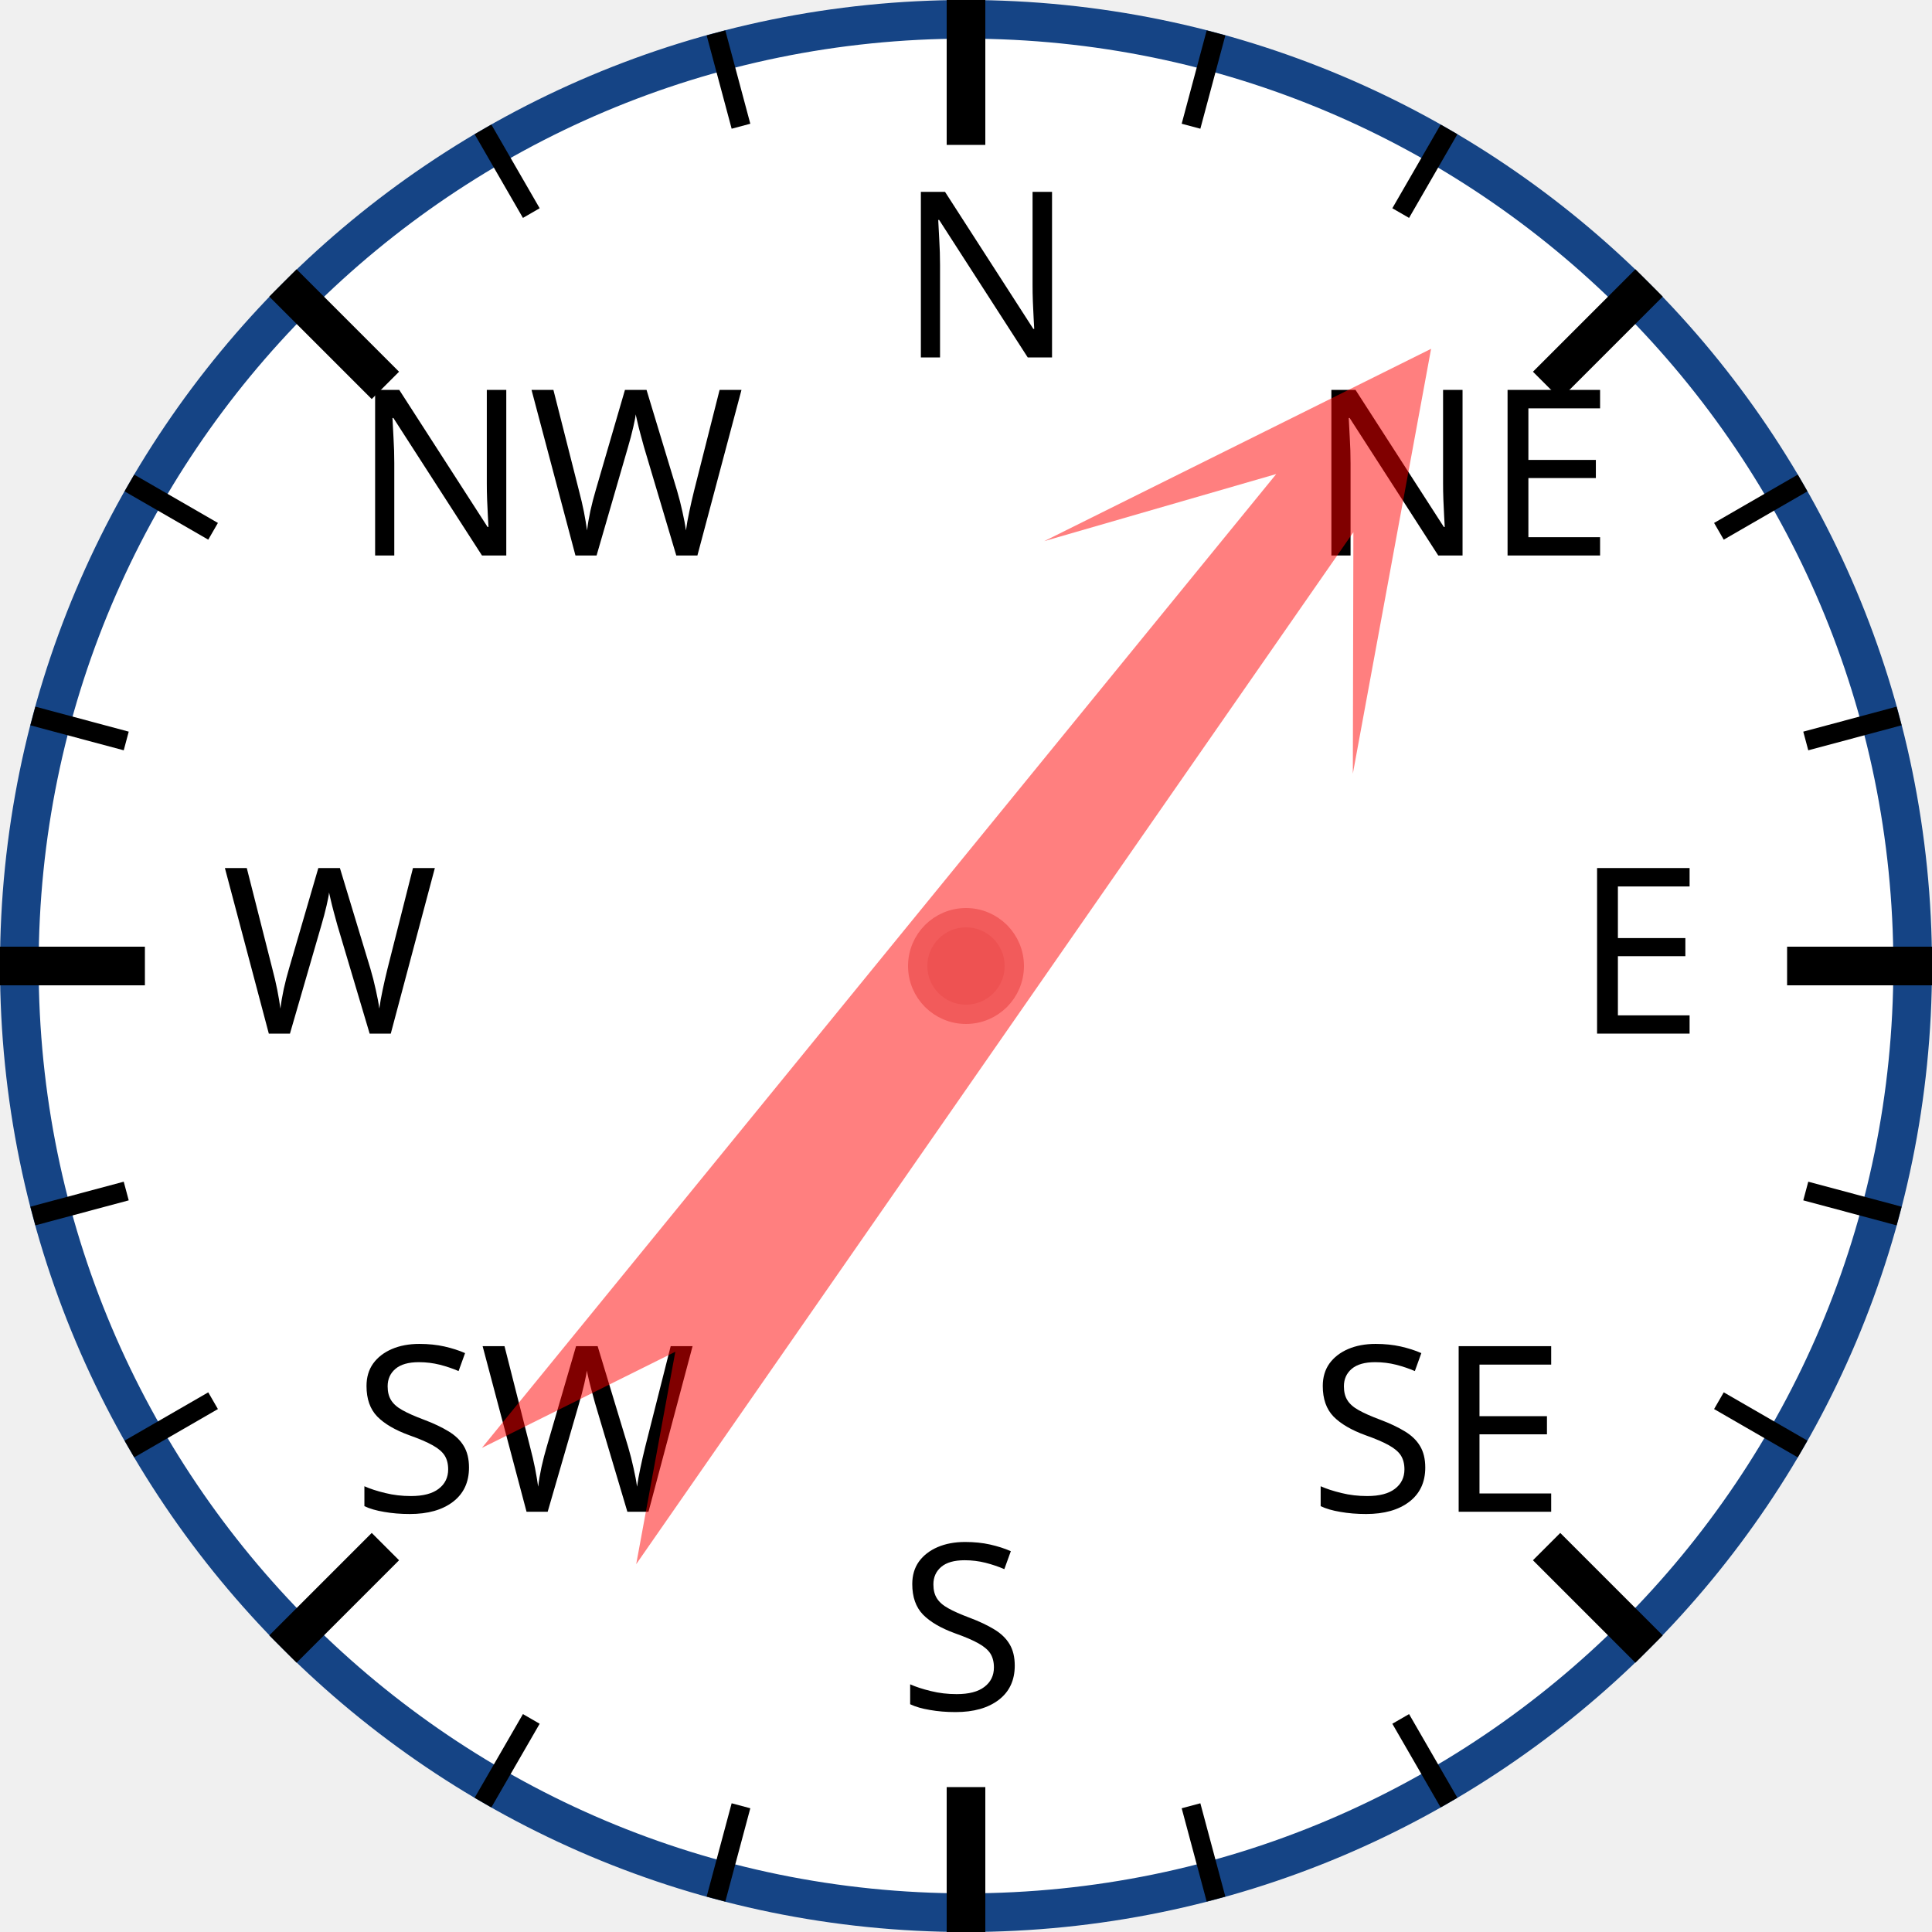
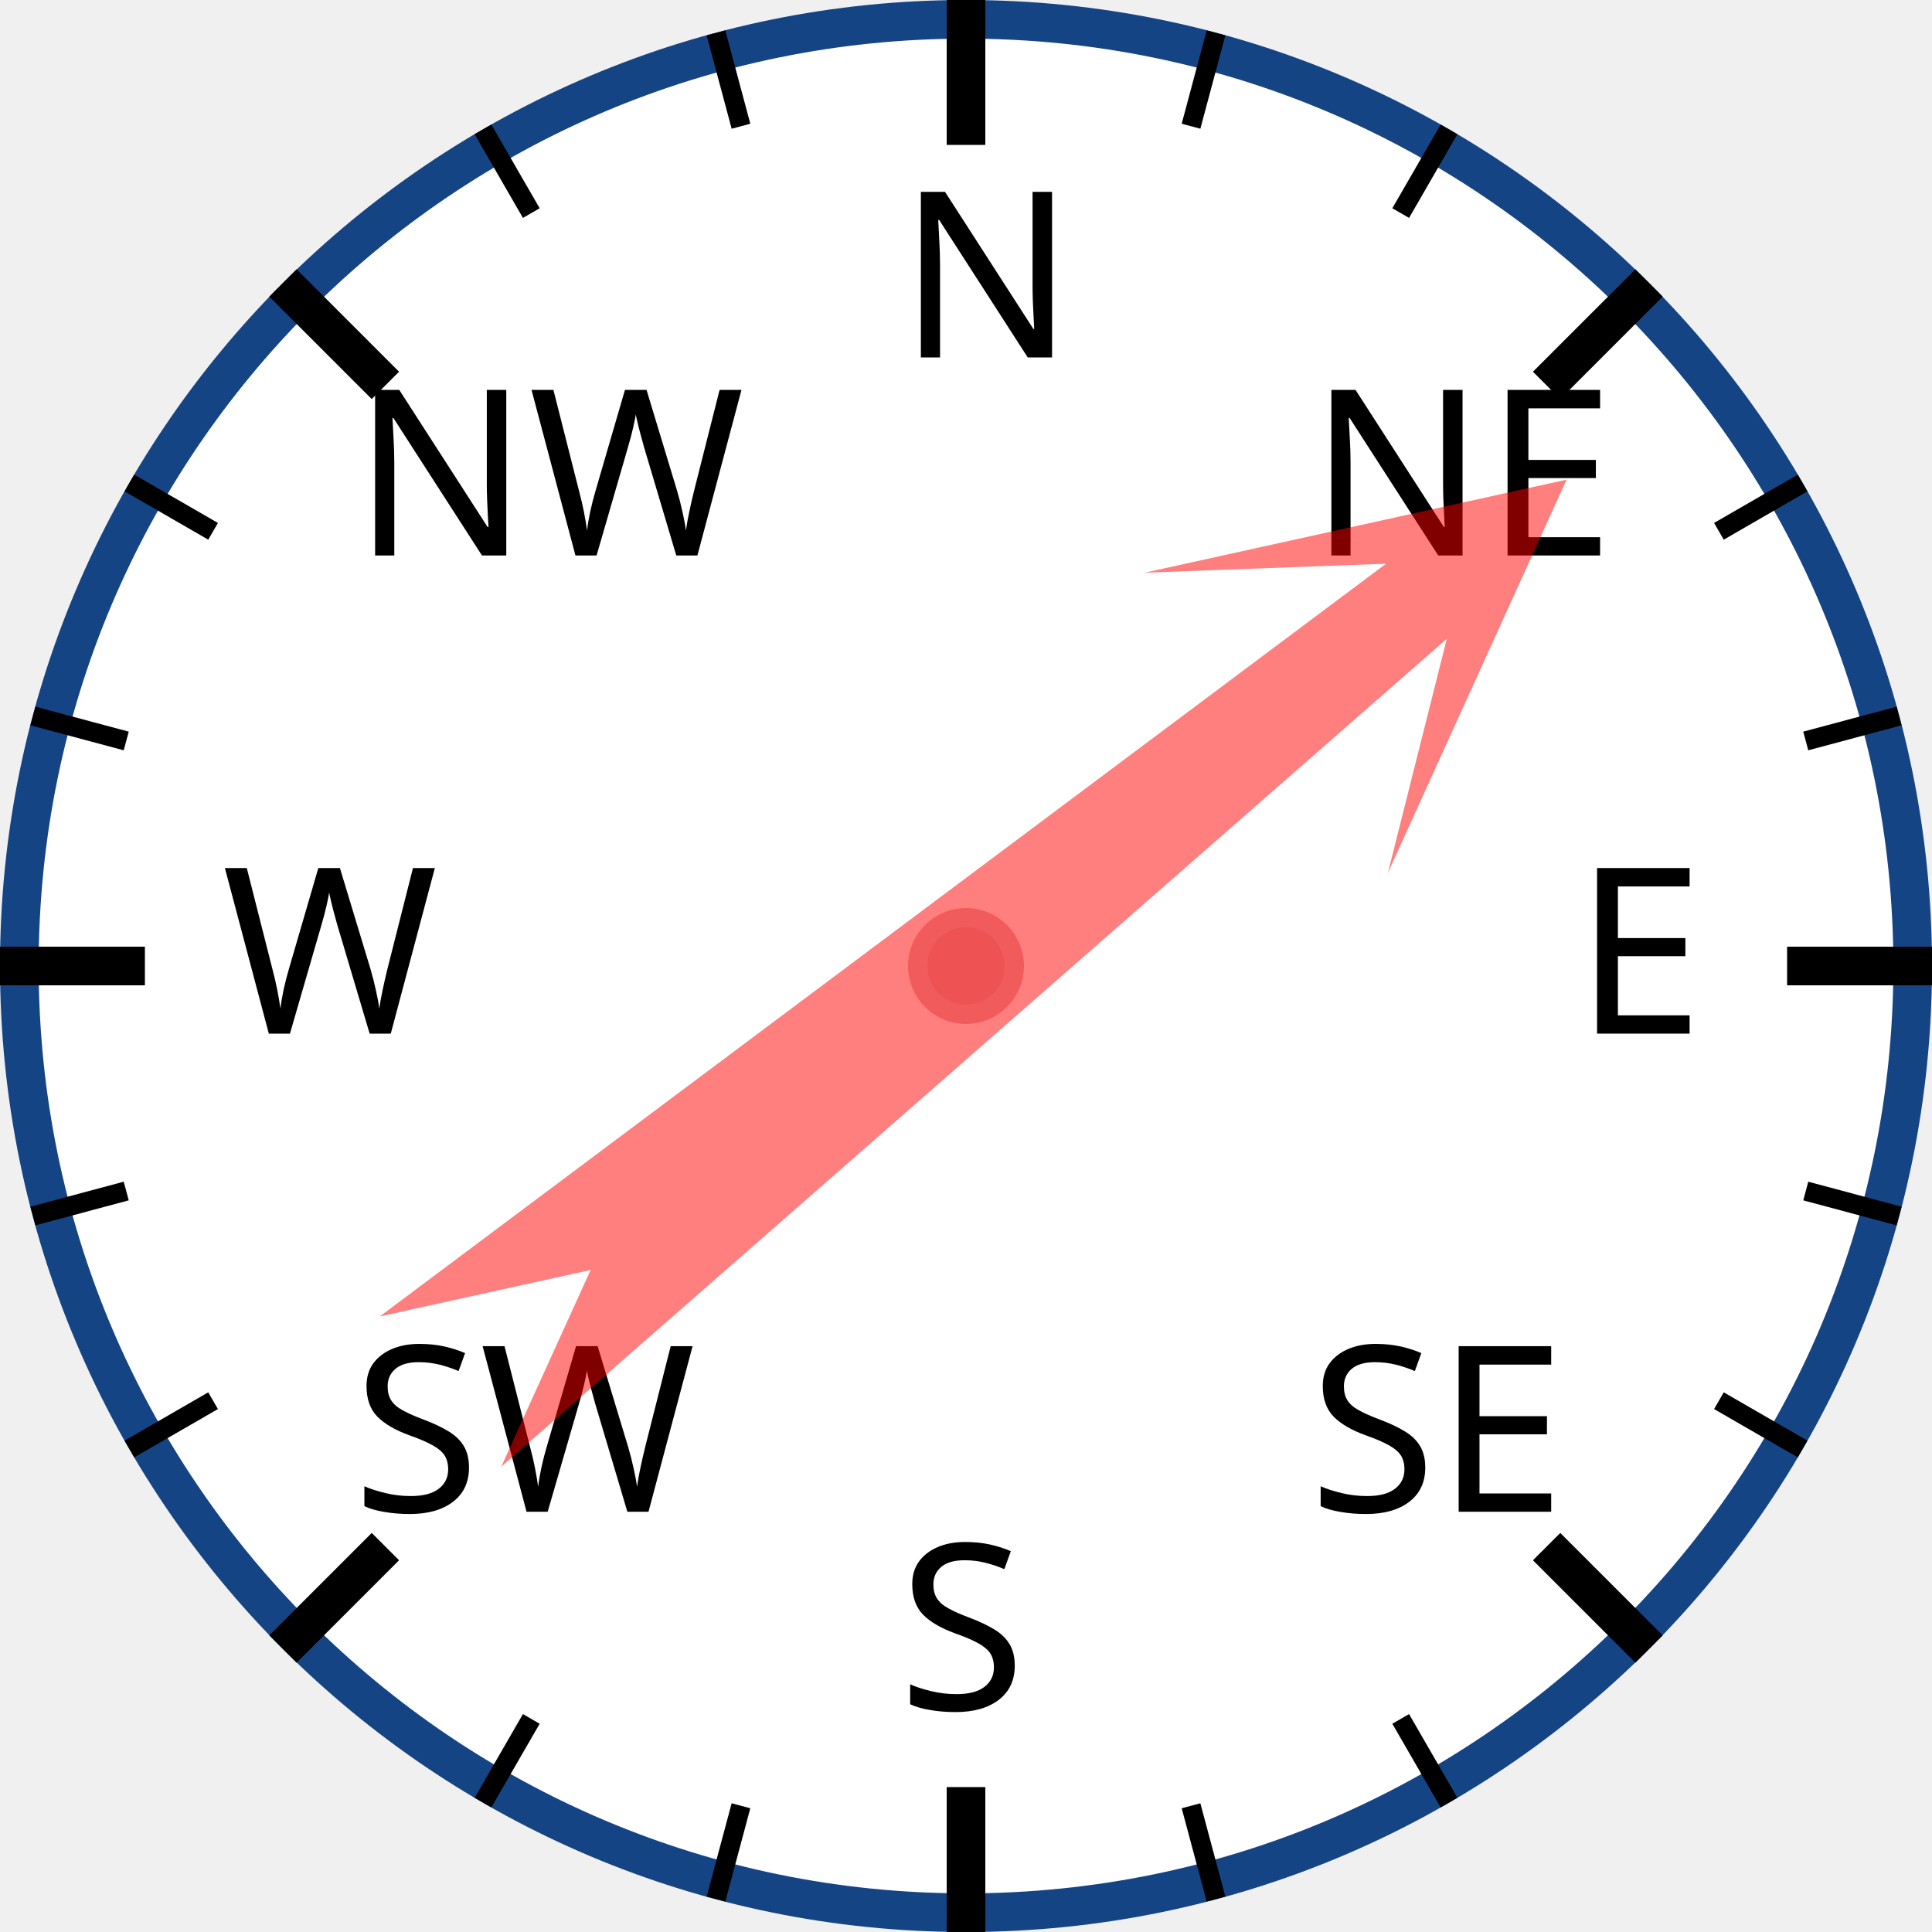
<svg xmlns="http://www.w3.org/2000/svg" width="120px" height="120px" viewBox="0 0 200 200">
  <circle cx="100" cy="100" r="98" style="fill: white; stroke: #154485; stroke-width: 4;" />
  <text x="93.0" y="37.0" style="font-family: sans-serif; font-size: 18pt;">N</text>
  <line x1="100.0" y1="0.0" x2="100.0" y2="15.0" style="stroke: black; stroke-width: 4;" />
  <line x1="74.118" y1="3.407" x2="76.706" y2="13.067" style="stroke: black; stroke-width: 2;" />
  <line x1="50" y1="13.397" x2="55" y2="22.058" style="stroke: black; stroke-width: 2;" />
  <text x="36.503" y="57.503" style="font-family: sans-serif; font-size: 18pt;">NW</text>
  <line x1="29.289" y1="29.289" x2="39.896" y2="39.896" style="stroke: black; stroke-width: 4;" />
  <line x1="13.397" y1="50" x2="22.058" y2="55" style="stroke: black; stroke-width: 2;" />
  <line x1="3.407" y1="74.118" x2="13.067" y2="76.706" style="stroke: black; stroke-width: 2;" />
  <text x="23.0" y="107.0" style="font-family: sans-serif; font-size: 18pt;">W</text>
  <line x1="0.0" y1="100.0" x2="15.0" y2="100.0" style="stroke: black; stroke-width: 4;" />
  <line x1="3.407" y1="125.882" x2="13.067" y2="123.294" style="stroke: black; stroke-width: 2;" />
  <line x1="13.397" y1="150" x2="22.058" y2="145" style="stroke: black; stroke-width: 2;" />
  <text x="36.503" y="156.497" style="font-family: sans-serif; font-size: 18pt;">SW</text>
  <line x1="29.289" y1="170.711" x2="39.896" y2="160.104" style="stroke: black; stroke-width: 4;" />
  <line x1="50" y1="186.603" x2="55" y2="177.942" style="stroke: black; stroke-width: 2;" />
  <line x1="74.118" y1="196.593" x2="76.706" y2="186.933" style="stroke: black; stroke-width: 2;" />
  <text x="93" y="177.0" style="font-family: sans-serif; font-size: 18pt;">S</text>
  <line x1="100" y1="200.0" x2="100" y2="185.0" style="stroke: black; stroke-width: 4;" />
  <line x1="125.882" y1="196.593" x2="123.294" y2="186.933" style="stroke: black; stroke-width: 2;" />
  <line x1="150.0" y1="186.603" x2="145.0" y2="177.942" style="stroke: black; stroke-width: 2;" />
  <text x="135.497" y="156.497" style="font-family: sans-serif; font-size: 18pt;">SE</text>
  <line x1="170.711" y1="170.711" x2="160.104" y2="160.104" style="stroke: black; stroke-width: 4;" />
  <line x1="186.603" y1="150" x2="177.942" y2="145" style="stroke: black; stroke-width: 2;" />
  <line x1="196.593" y1="125.882" x2="186.933" y2="123.294" style="stroke: black; stroke-width: 2;" />
  <text x="163.0" y="107" style="font-family: sans-serif; font-size: 18pt;">E</text>
  <line x1="200.0" y1="100" x2="185.0" y2="100" style="stroke: black; stroke-width: 4;" />
  <line x1="196.593" y1="74.118" x2="186.933" y2="76.706" style="stroke: black; stroke-width: 2;" />
  <line x1="186.603" y1="50" x2="177.942" y2="55" style="stroke: black; stroke-width: 2;" />
  <text x="135.497" y="57.503" style="font-family: sans-serif; font-size: 18pt;">NE</text>
  <line x1="170.711" y1="29.289" x2="160.104" y2="39.896" style="stroke: black; stroke-width: 4;" />
  <line x1="150" y1="13.397" x2="145" y2="22.058" style="stroke: black; stroke-width: 2;" />
  <line x1="125.882" y1="3.407" x2="123.294" y2="13.067" style="stroke: black; stroke-width: 2;" />
-   <polygon points="100 20 120 60 105 40 110 170 100 150 90 170 95 40 80 60" style="fill: red; fill-opacity: 0.5;" transform="rotate(37,100,100)" />
+   <polygon points="100 20 120 60 105 40 110 170 100 150 90 170 95 40 80 60" style="fill: red; fill-opacity: 0.5;" transform="rotate(51,100,100)" />
  <circle cx="100" cy="100" r="5" style="fill: #EE5252; stroke: #F25B5B; stroke-width: 2;" />
</svg>
